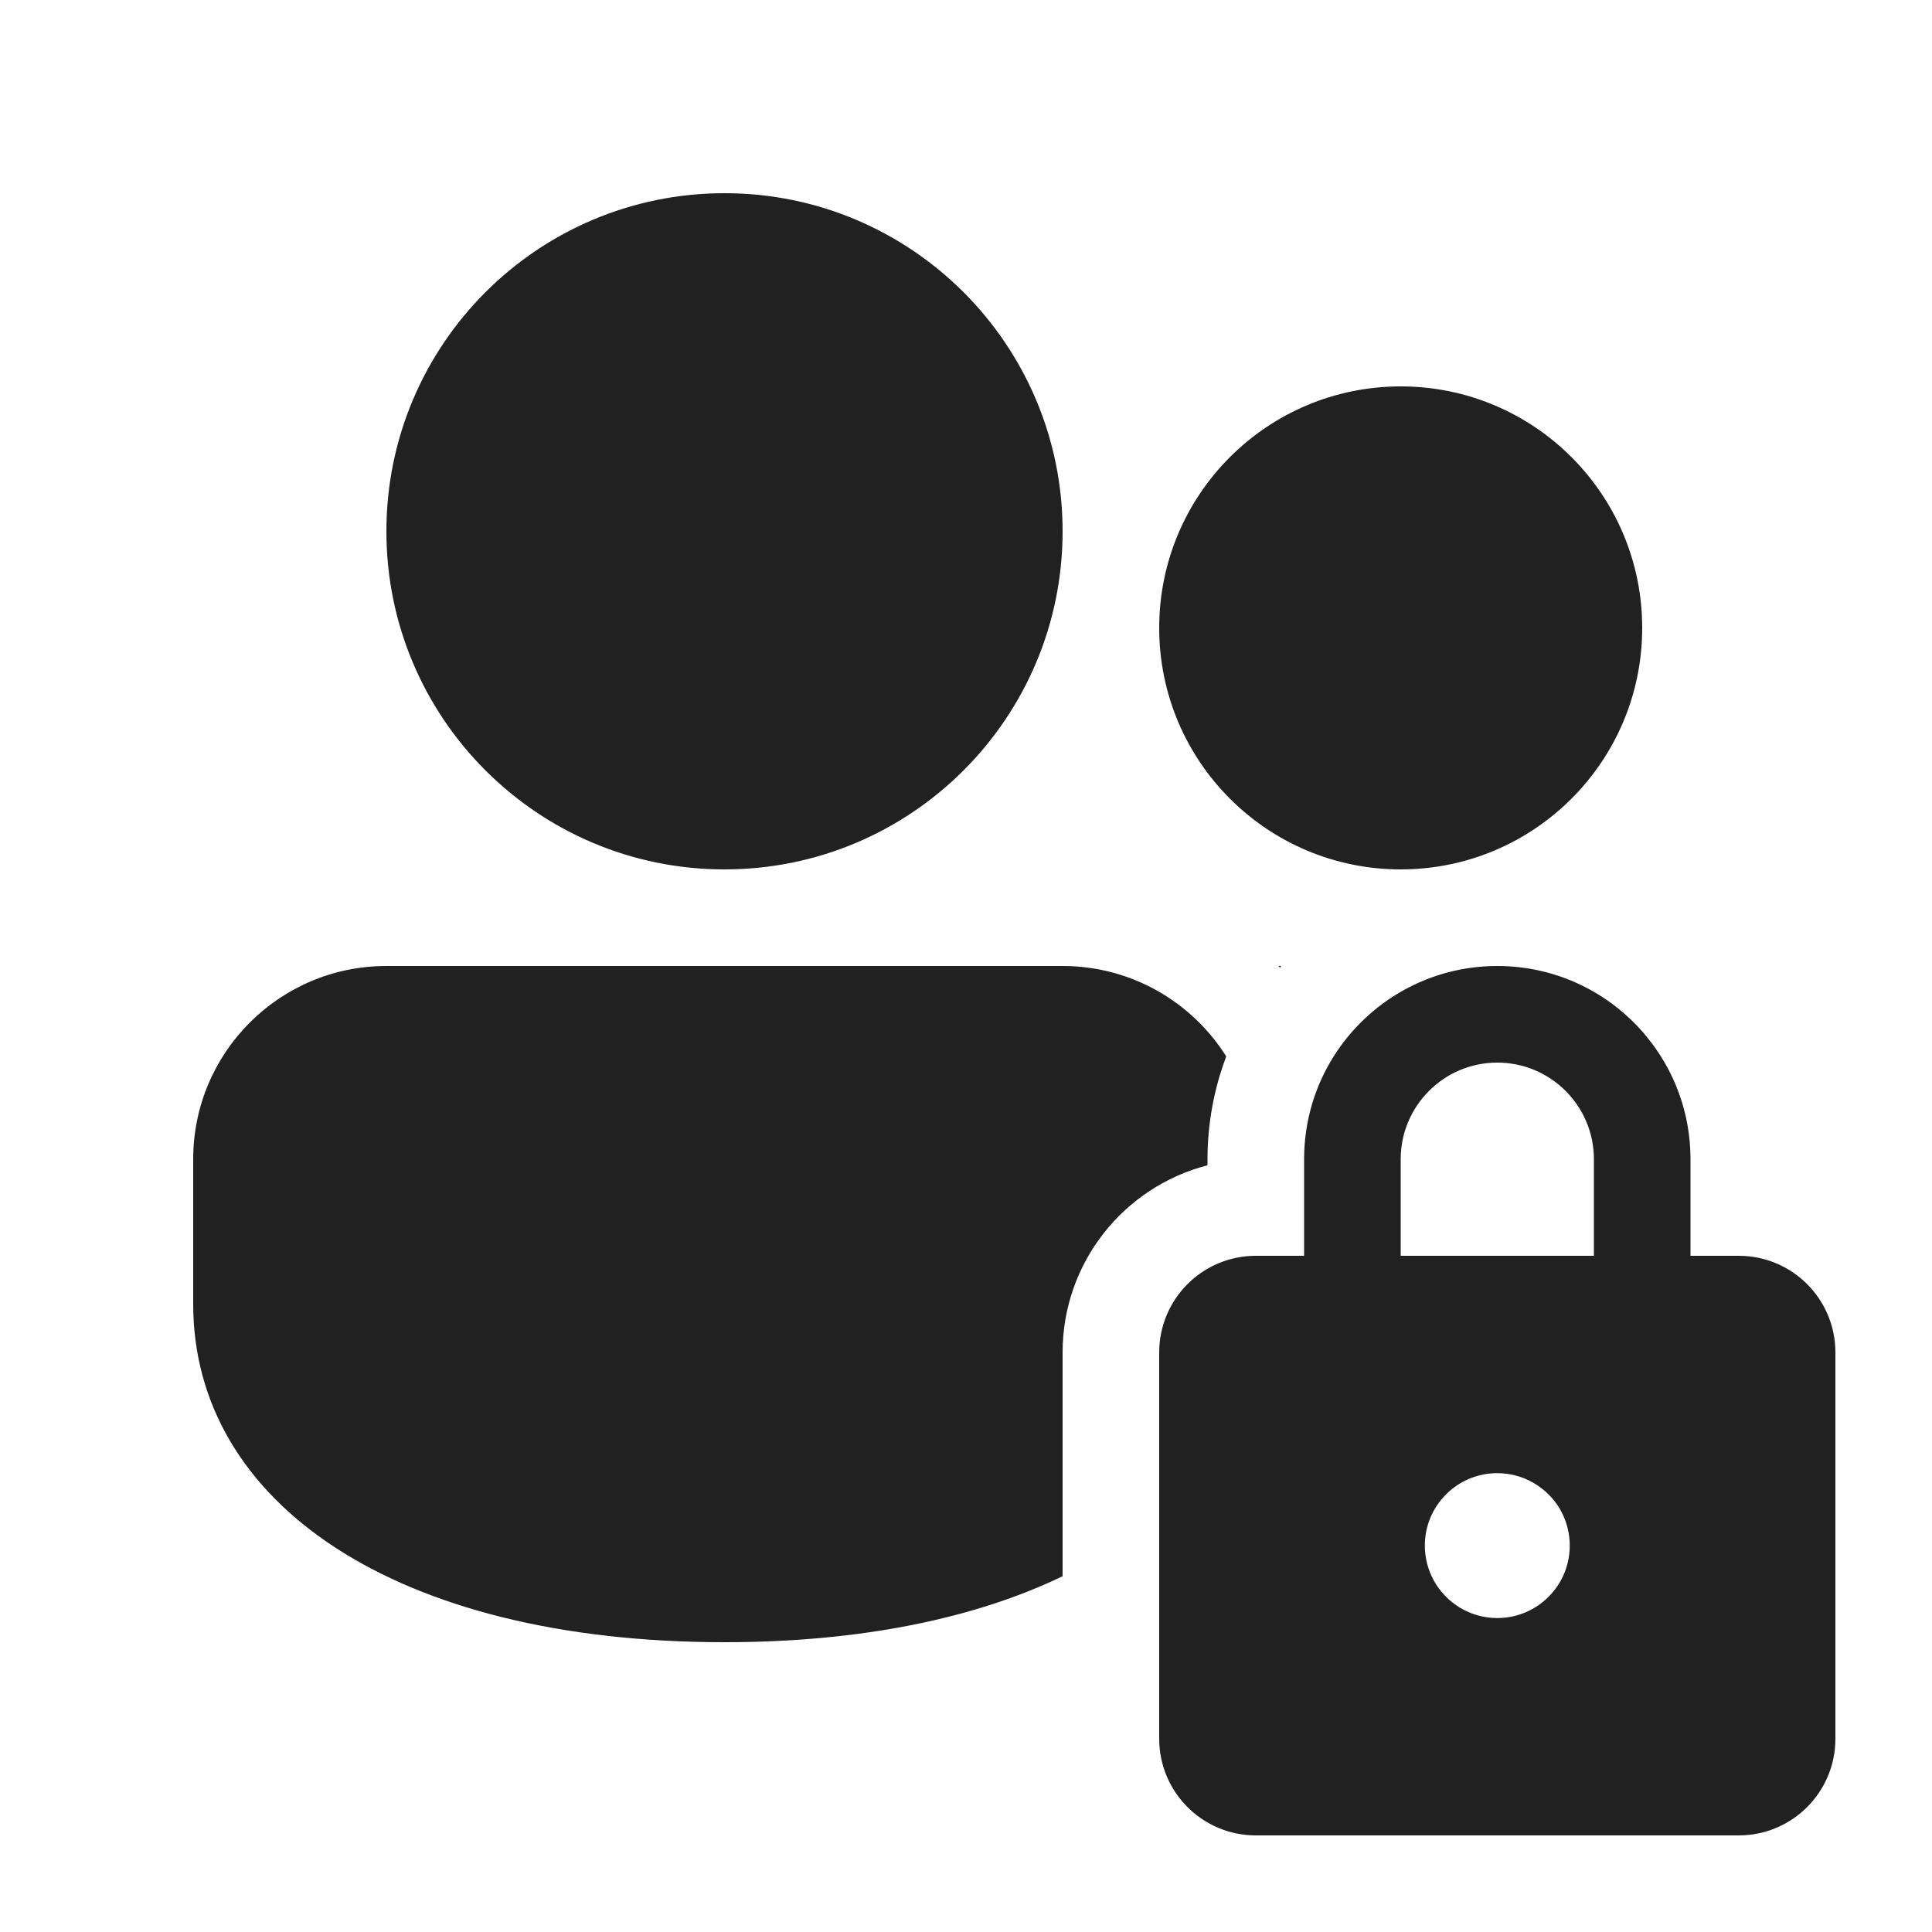
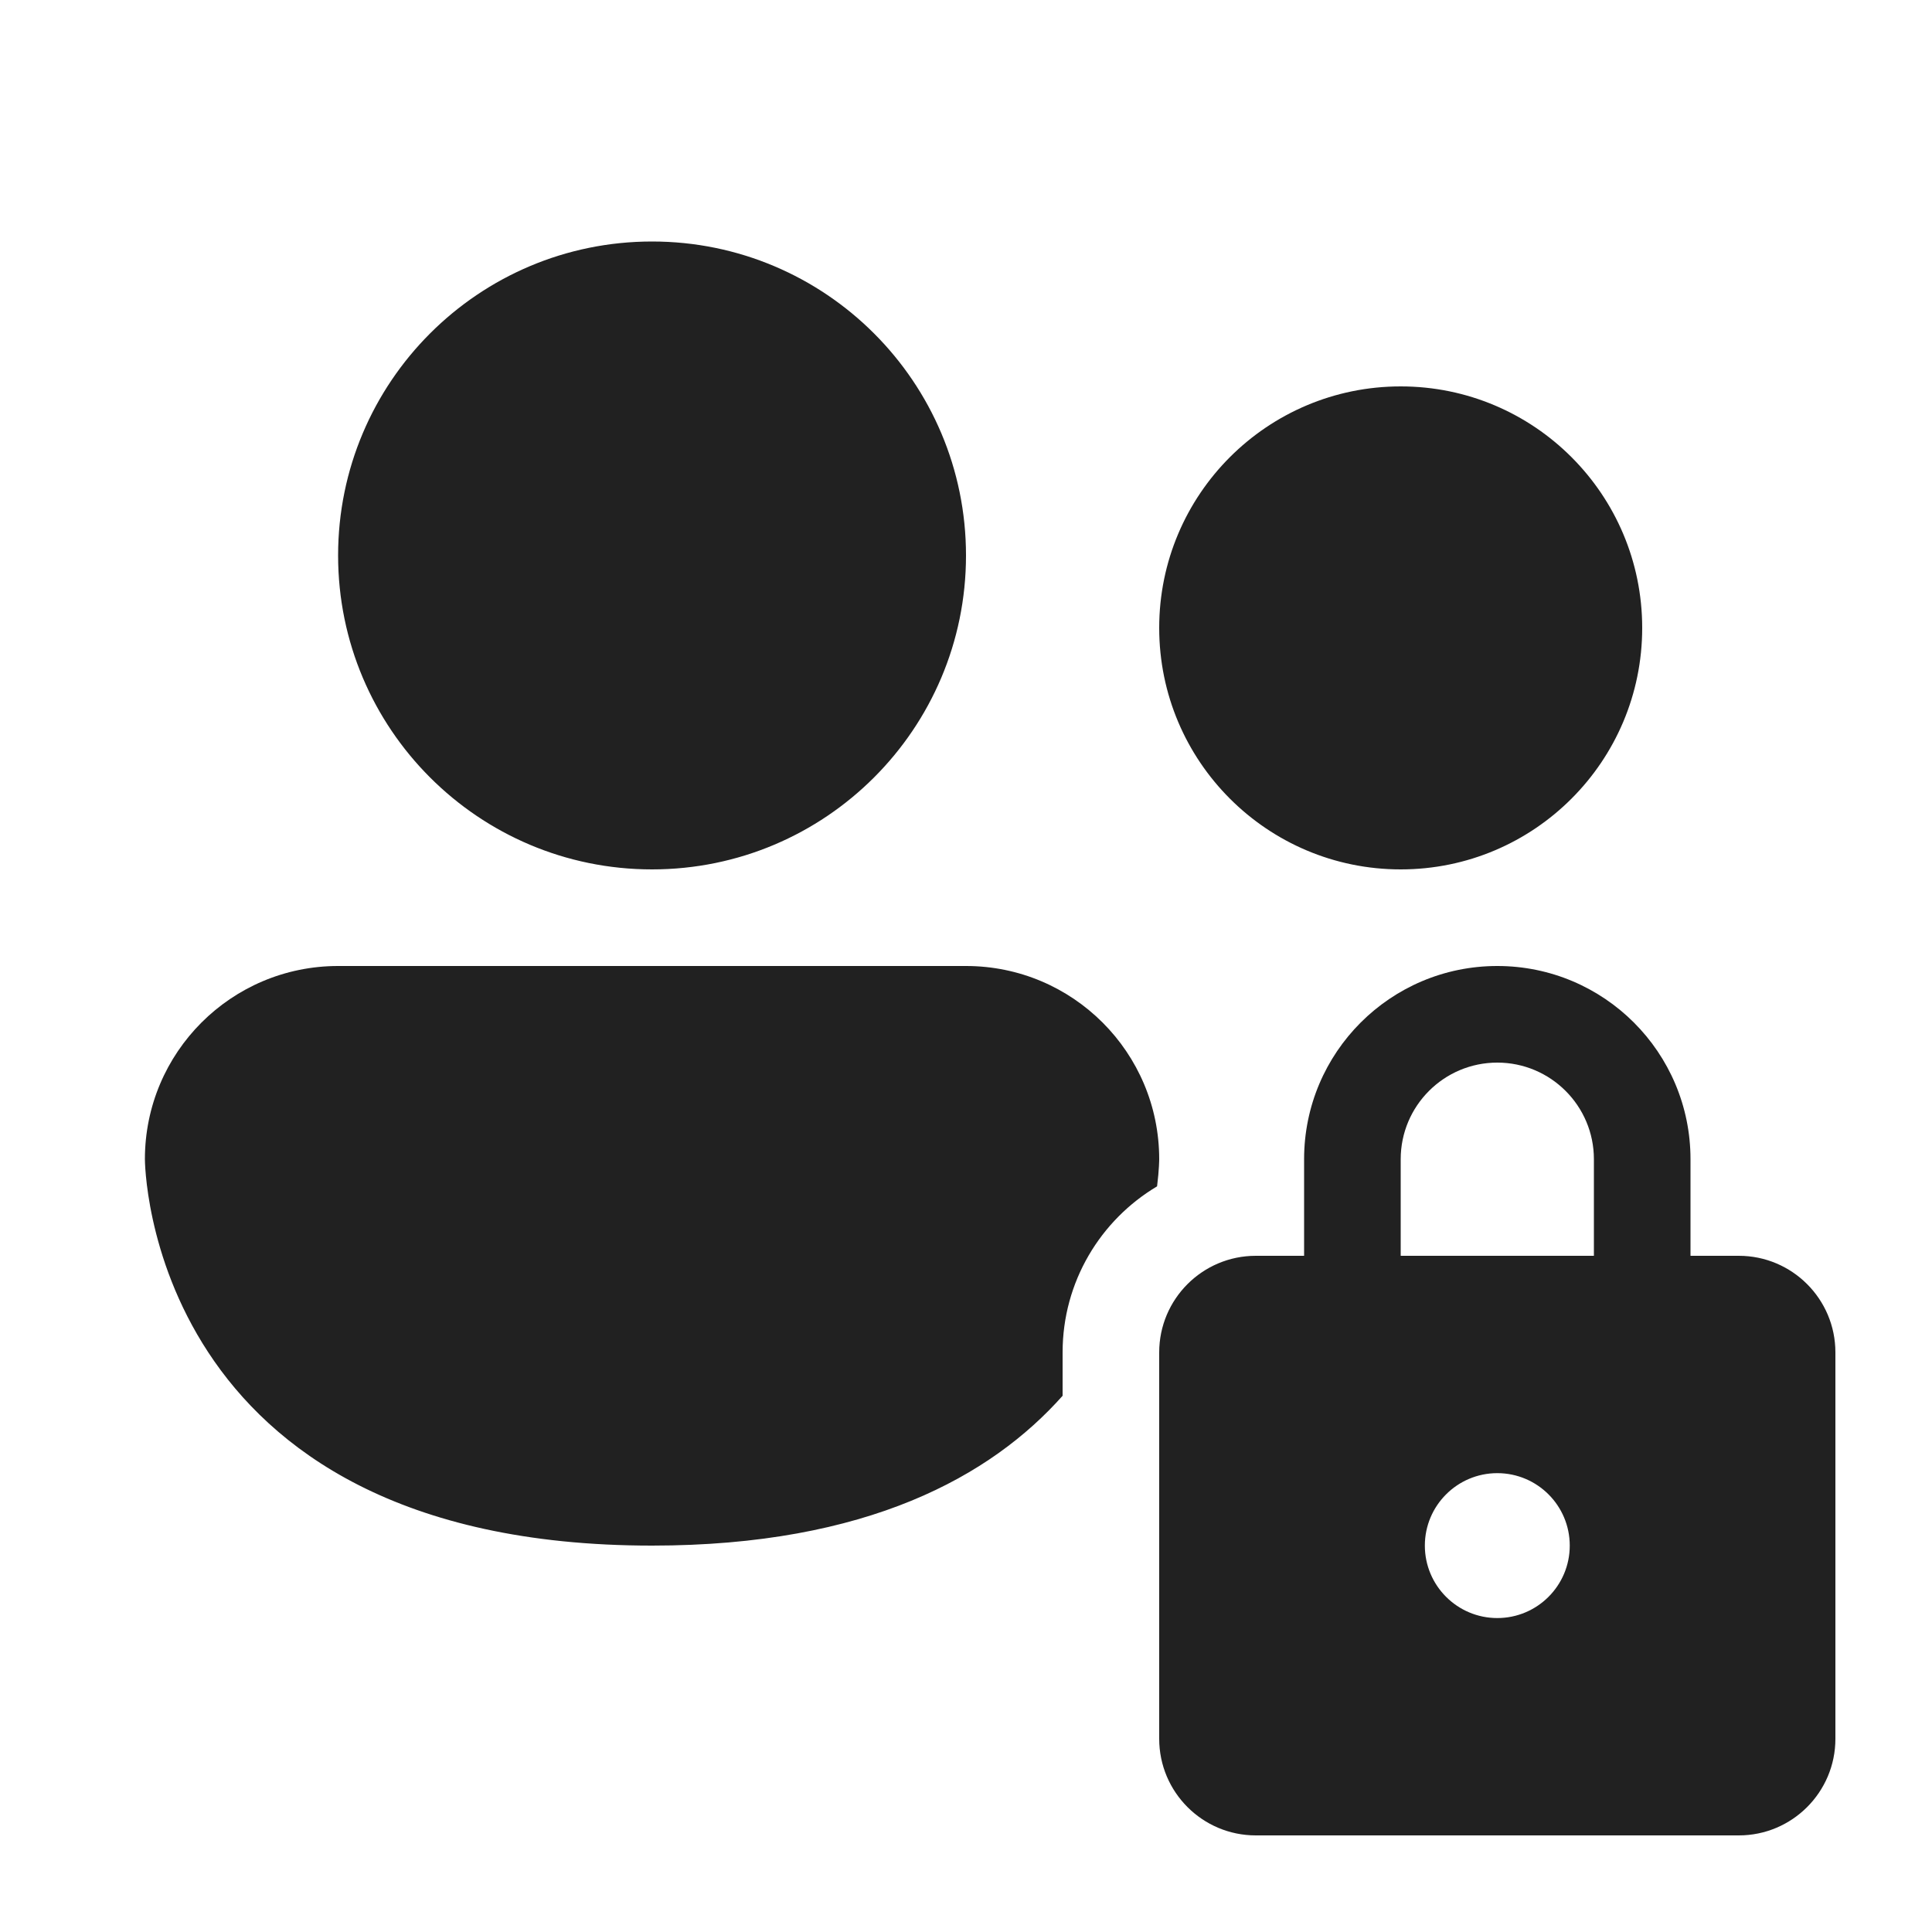
<svg xmlns="http://www.w3.org/2000/svg" width="20" height="20" viewBox="0 0 20 20" fill="none">
-   <path d="M11 10C11.714 10 12.34 10.374 12.694 10.936C12.569 11.267 12.5 11.626 12.5 12V12.063C11.637 12.285 11 13.068 11 14V16.317C10.096 16.753 8.911 17 7.5 17C4.088 17 2 15.554 2 13.5V12C2 10.895 2.895 10 4 10H11ZM12 14C12 13.448 12.448 13 13 13H13.5V12C13.5 11.609 13.612 11.244 13.806 10.936C14.16 10.374 14.786 10 15.5 10C16.082 10 16.605 10.248 16.971 10.645C16.996 10.672 17.02 10.699 17.043 10.728C17.329 11.073 17.5 11.517 17.5 12V13H18C18.552 13 19 13.448 19 14V18C19 18.552 18.552 19 18 19H13C12.448 19 12 18.552 12 18V14ZM16.07 15.512C16.026 15.462 15.976 15.417 15.921 15.38C15.801 15.298 15.656 15.25 15.5 15.25C15.119 15.25 14.804 15.534 14.756 15.902C14.752 15.934 14.75 15.967 14.75 16C14.75 16.133 14.785 16.258 14.845 16.366C14.974 16.595 15.219 16.75 15.5 16.75C15.914 16.75 16.25 16.414 16.25 16C16.25 15.814 16.182 15.643 16.07 15.512ZM15.5 11C14.948 11 14.5 11.448 14.5 12V13H16.5V12C16.5 11.448 16.052 11 15.5 11ZM13.249 10.016L13.265 9.999L13.235 9.999L13.249 10.016ZM7.5 2C9.433 2 11 3.567 11 5.5C11 7.433 9.433 9 7.5 9C5.567 9 4 7.433 4 5.5C4 3.567 5.567 2 7.5 2ZM14.5 4C15.881 4 17 5.119 17 6.5C17 7.881 15.881 9 14.5 9C13.119 9 12 7.881 12 6.5C12 5.119 13.119 4 14.5 4Z" fill="#212121" />
+   <path d="M10 5.75C10 7.545 8.545 9 6.75 9C4.955 9 3.5 7.545 3.5 5.75C3.5 3.955 4.955 2.5 6.75 2.5C8.545 2.5 10 3.955 10 5.75ZM11 14.449C10.262 15.279 8.979 16 6.75 16C1.5 16 1.5 12 1.5 12C1.5 10.895 2.395 10 3.5 10H10C11.105 10 12 10.895 12 12C12 12 12 12.105 11.978 12.281C11.392 12.63 11 13.269 11 14V14.449ZM14.5 9C15.881 9 17 7.881 17 6.5C17 5.119 15.881 4 14.5 4C13.119 4 12 5.119 12 6.5C12 7.881 13.119 9 14.5 9ZM13.5 12V13H13C12.448 13 12 13.448 12 14V18C12 18.552 12.448 19 13 19H18C18.552 19 19 18.552 19 18V14C19 13.448 18.552 13 18 13H17.5V12C17.5 10.895 16.605 10 15.5 10C14.395 10 13.5 10.895 13.5 12ZM14.5 13V12C14.5 11.448 14.948 11 15.5 11C16.052 11 16.5 11.448 16.5 12V13H14.5ZM15.5 15.25C15.914 15.25 16.25 15.586 16.25 16C16.25 16.414 15.914 16.75 15.5 16.75C15.086 16.75 14.75 16.414 14.75 16C14.75 15.586 15.086 15.25 15.5 15.25Z" fill="#212121" />
</svg>
